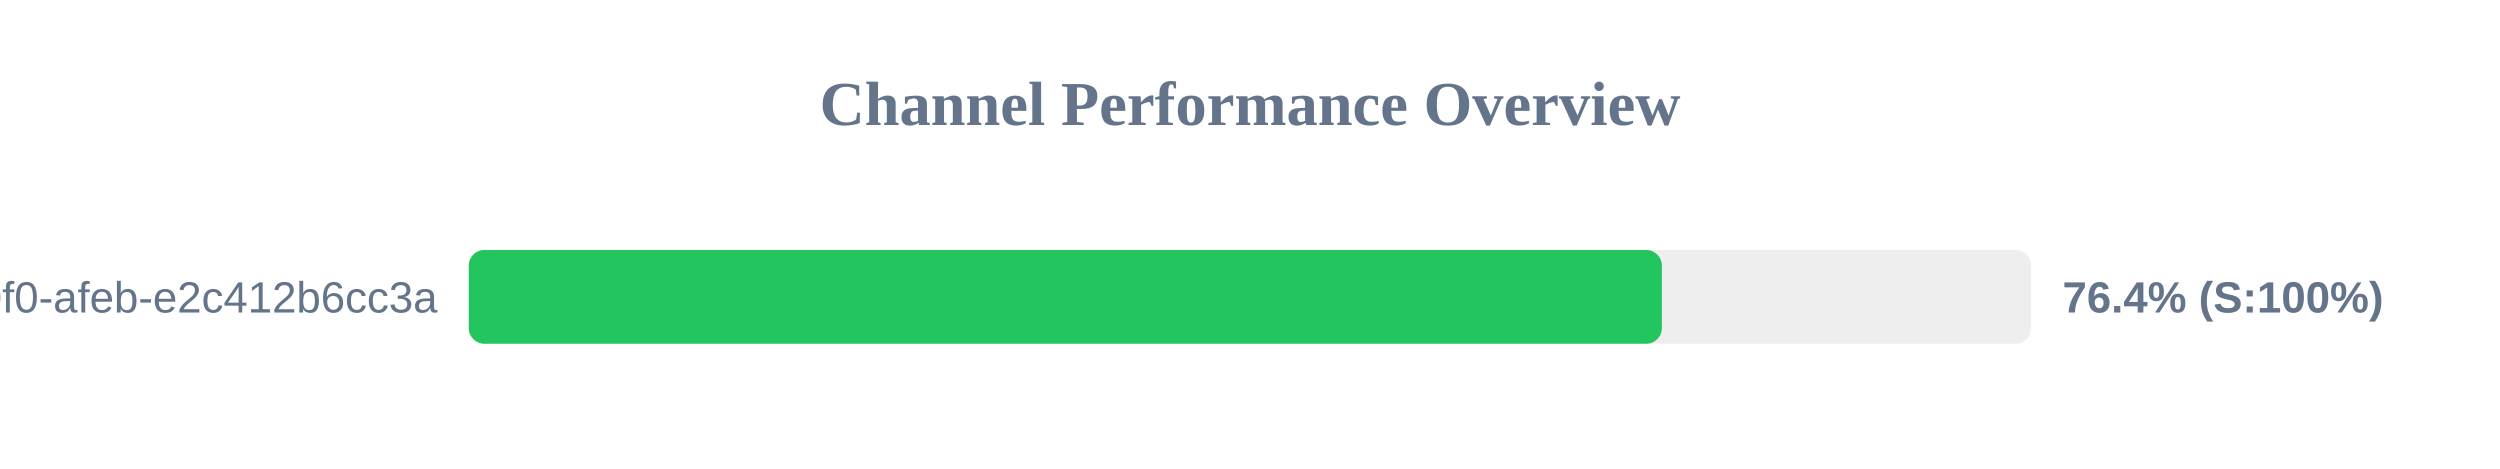
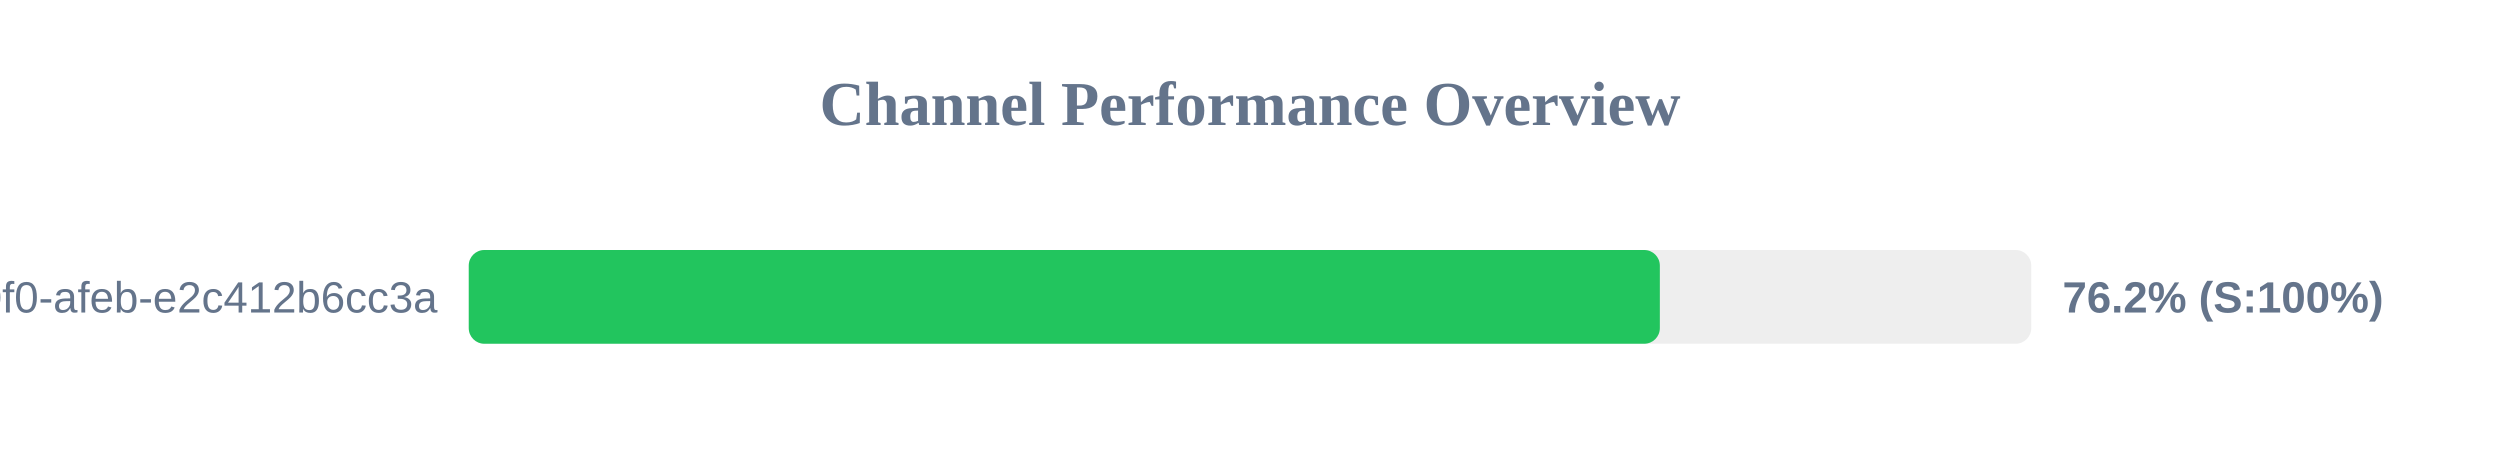
<svg xmlns="http://www.w3.org/2000/svg" width="800" height="150" version="1.1">
  <style>
        .row { font: 14px Arial; fill: #64748b; }
        .score { font: bold 14px Arial; fill: #64748b; }
    </style>
  <text x="400" y="40" text-anchor="middle" font-size="20px" font-weight="bold" fill="#64748b">Channel Performance Overview</text>
  <rect x="150" y="80" width="500" height="30" fill="#eee" rx="5" />
-   <rect x="150" y="80" width="381.8" height="30" fill="#22c55e" rx="5" />
+   <rect x="150" y="80" width="381.15" height="30" fill="#22c55e" rx="5" />
  <text x="140" y="100" text-anchor="end" class="row">?uuid=c6e02cd8-ce11-40f0-afeb-e2c412b6cc3a</text>
-   <text x="660" y="100" text-anchor="start" class="score">76.4% (S:100%)</text>
+   <text x="660" y="100" text-anchor="start" class="score">76.2% (S:100%)</text>
</svg>
